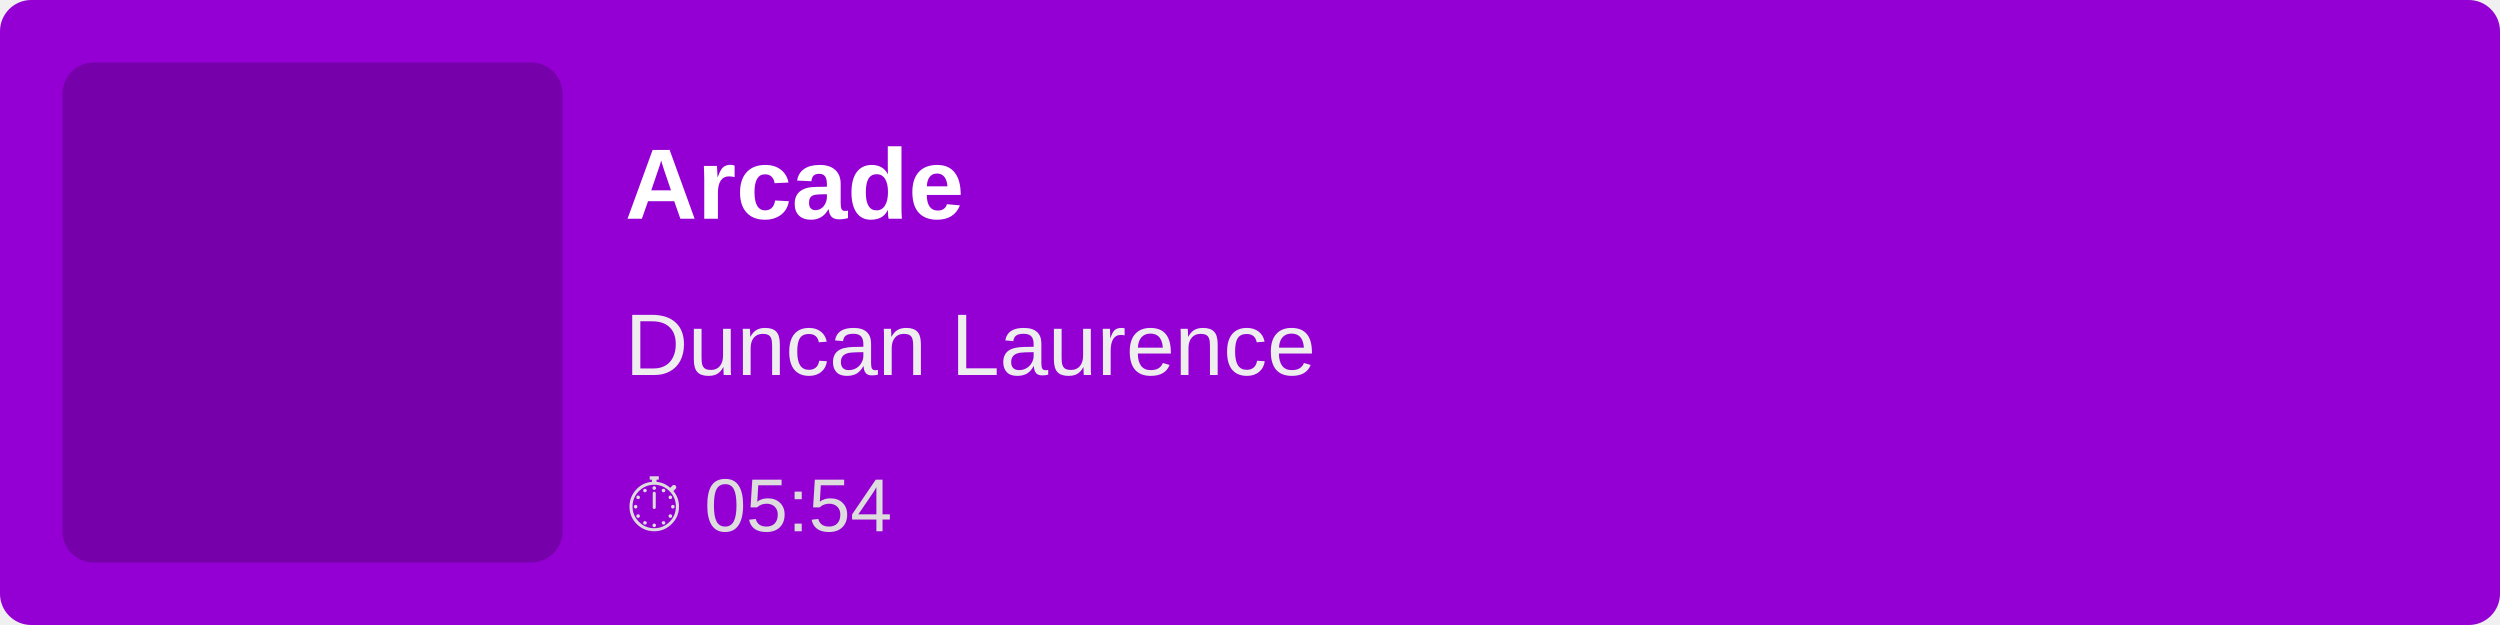
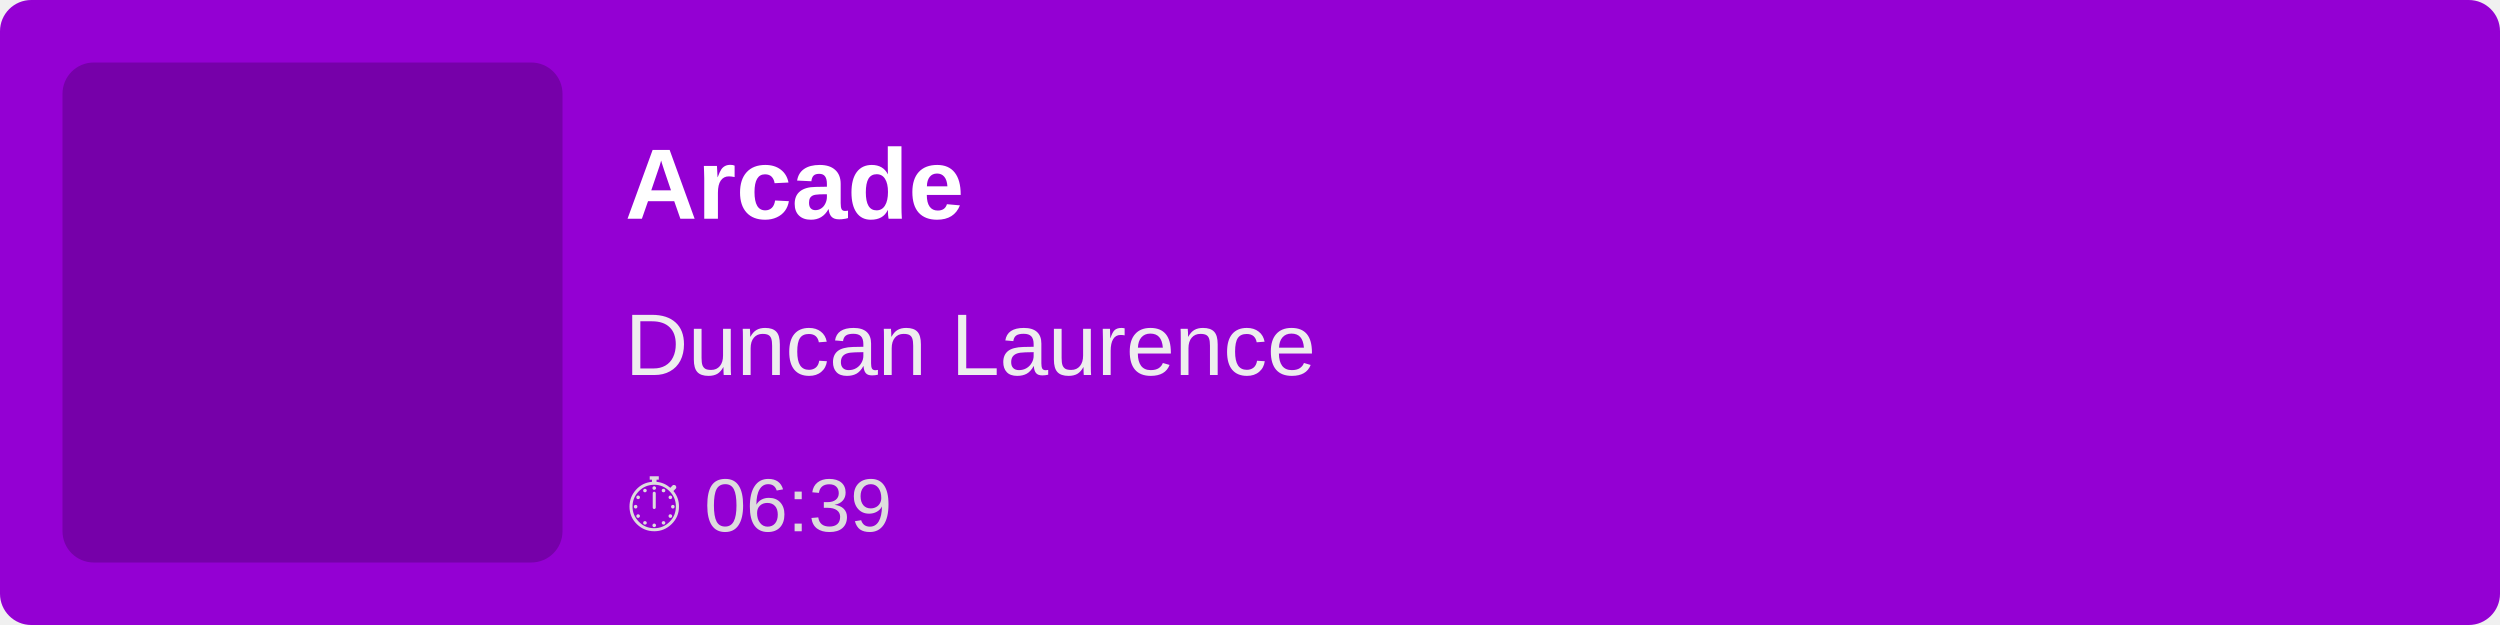
<svg xmlns="http://www.w3.org/2000/svg" width="400" height="100">
  <rect width="100%" height="100%" fill="#9400D3" rx="5" />
  <rect x="10" y="10" width="80" height="80" fill="rgba(0,0,0,0.2)" rx="5" />
  <text x="100" y="35" font-family="Arial, sans-serif" font-size="16" fill="white" font-weight="bold">
        Arcade
    </text>
  <text x="100" y="60" font-family="Arial, sans-serif" font-size="14" fill="#EEE">
        Duncan Laurence
    </text>
  <text x="100" y="85" font-family="Arial, sans-serif" font-size="12" fill="#DDD">
-         ⏱ 05:54
+         ⏱ 06:39
    </text>
</svg>
